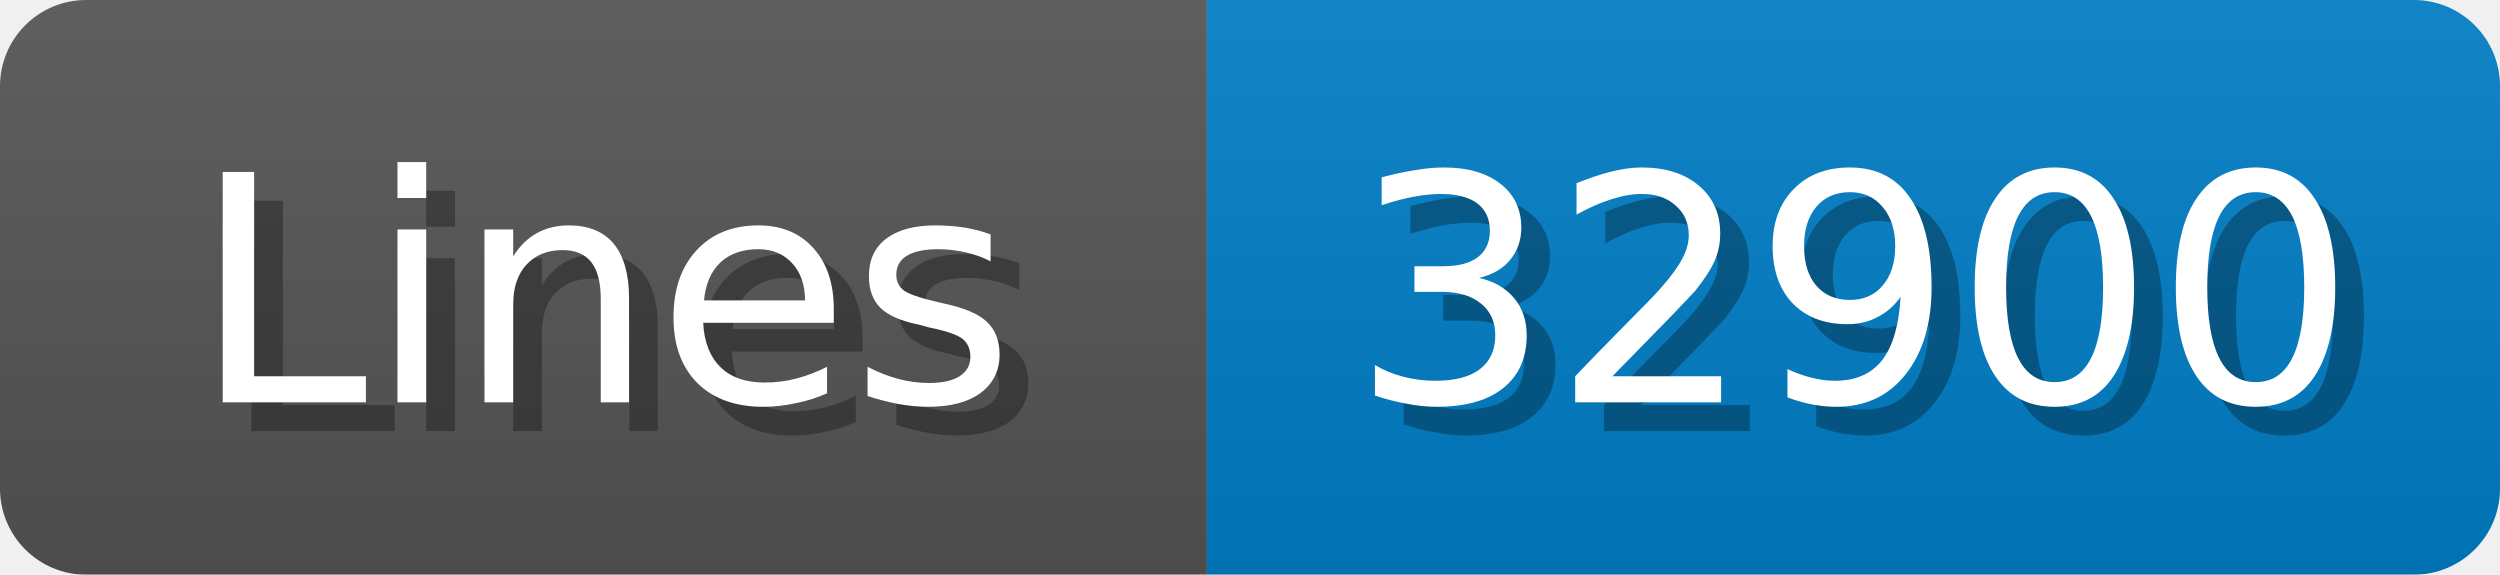
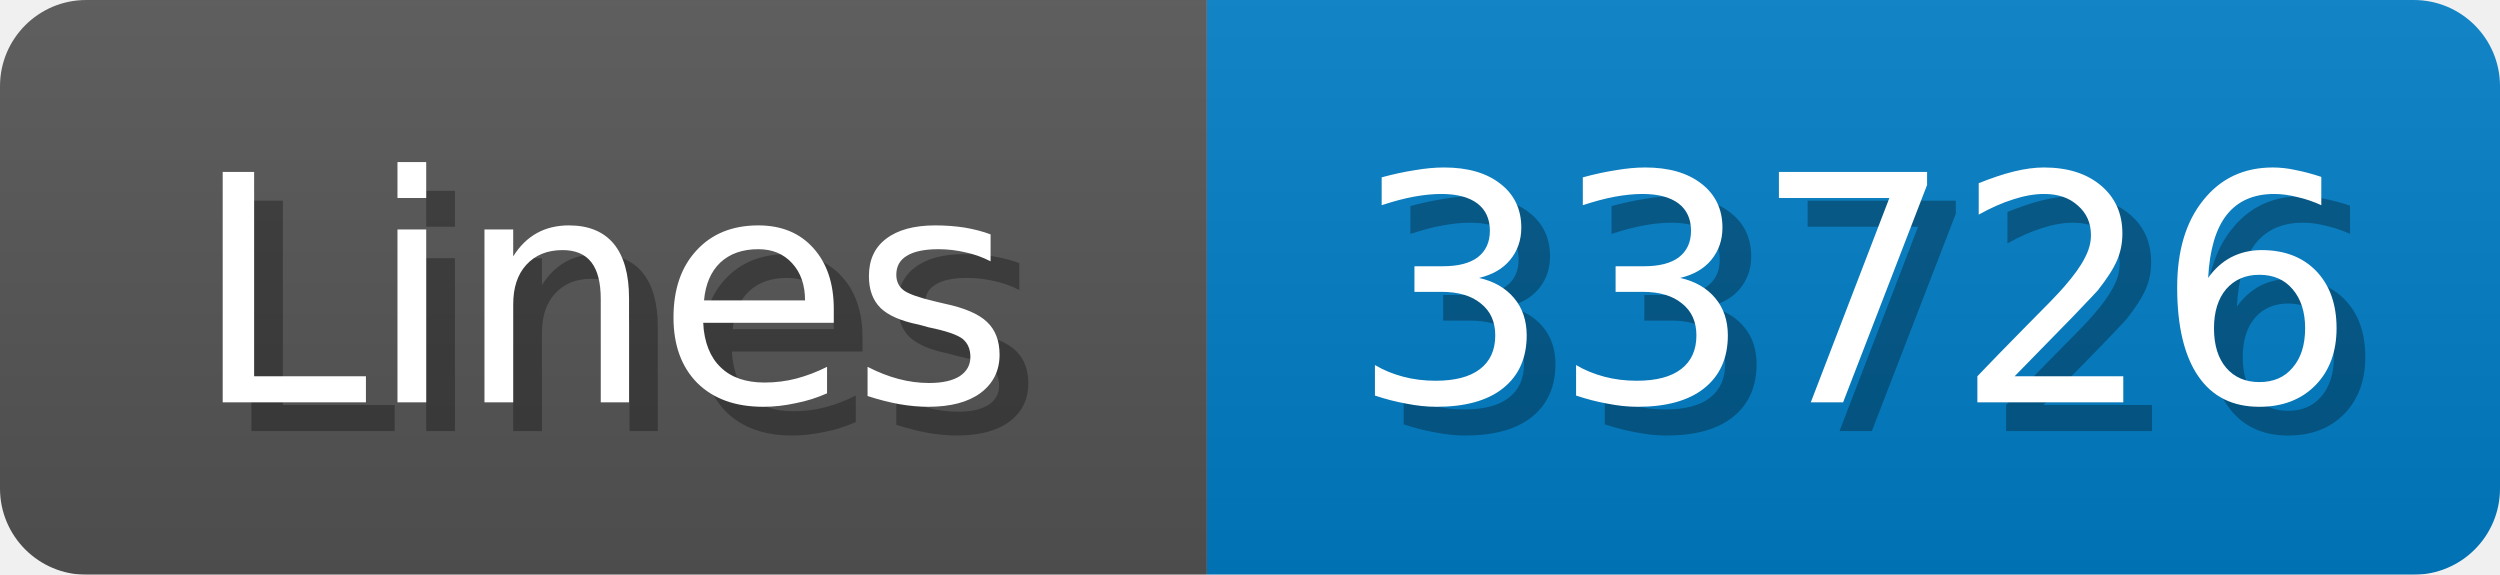
<svg xmlns="http://www.w3.org/2000/svg" width="87" height="20">
  <linearGradient id="b" x2="0" y2="100%">
    <stop offset="0" stop-color="#bbb" stop-opacity=".1" />
    <stop offset="1" stop-opacity=".1" />
  </linearGradient>
  <mask id="anybadge_1">
    <rect width="87" height="20" rx="3" fill="#fff" />
  </mask>
  <g mask="url(#anybadge_1)">
    <path fill="#555" d="M0 0h42v20H0z" />
    <path fill="#007ec6" d="M42 0h45v20H42z" />
    <path fill="url(#b)" d="M0 0h87v20H0z" />
  </g>
  <g fill="#fff" text-anchor="middle" font-family="DejaVu Sans,Verdana,Geneva,sans-serif" font-size="11">
    <text x="22.0" y="15" fill="#010101" fill-opacity=".3">Lines</text>
    <text x="21.0" y="14">Lines</text>
  </g>
  <g fill="#fff" text-anchor="middle" font-family="DejaVu Sans,Verdana,Geneva,sans-serif" font-size="11">
-     <text x="65.5" y="15" fill="#010101" fill-opacity=".3">32900</text>
-     <text x="64.5" y="14">32900</text>
+     <text x="65.5" y="15" fill="#010101" fill-opacity=".3">33726</text>
+     <text x="64.5" y="14">33726</text>
  </g>
</svg>
